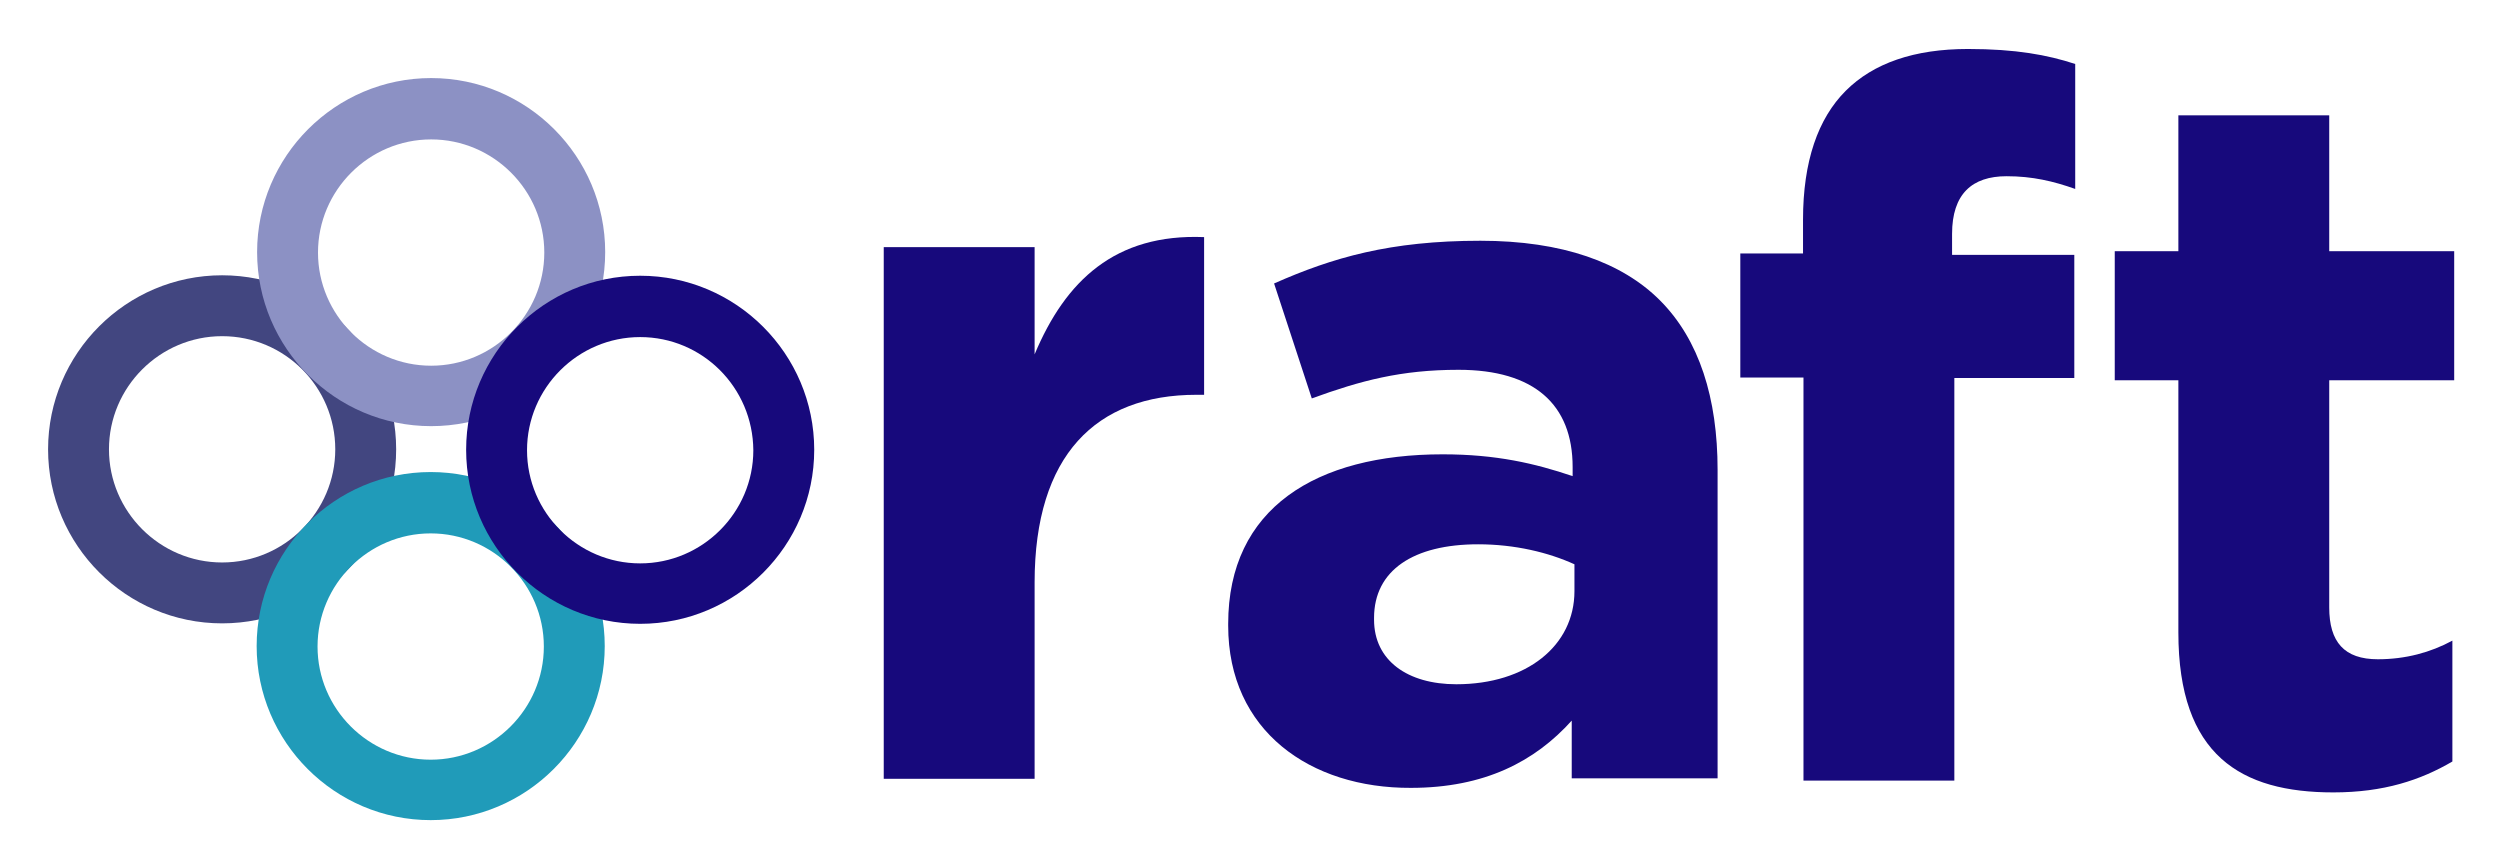
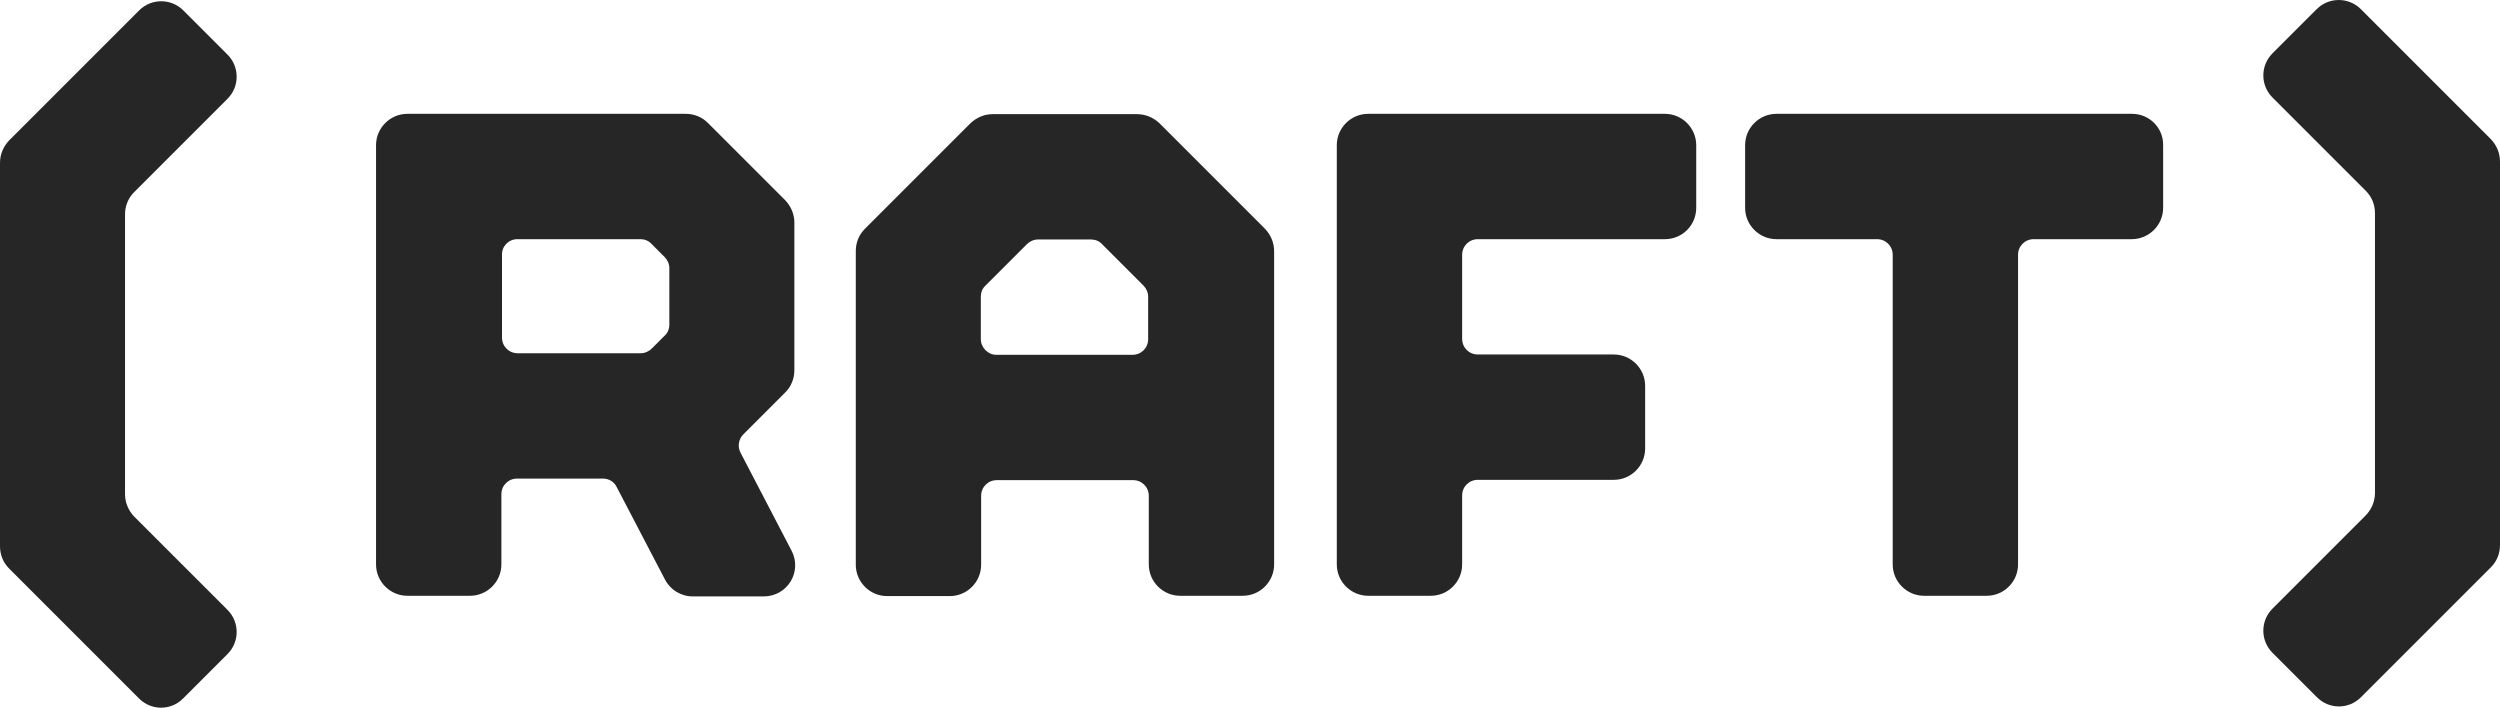
- <svg xmlns="http://www.w3.org/2000/svg" role="img" viewBox="84.92 128.42 550.16 190.66">
-   <style>svg {enable-background:new 0 0 738.3 493.6}</style>
-   <style>.st0{fill:#17097c}</style>
-   <path d="M355.2 266.1v-.4c0-25.5 19.4-37.3 47.2-37.3 11.8 0 20.3 2 28.6 4.8v-2c0-13.8-8.5-21.4-25.1-21.4-12.7 0-21.6 2.4-32.3 6.3l-8.3-25.3c12.9-5.7 25.5-9.4 45.4-9.4 18.1 0 31.2 4.8 39.5 13.1 8.7 8.7 12.7 21.6 12.7 37.3v67.9h-32.1V287c-8.1 9-19.2 14.8-35.4 14.8-22.1.1-40.2-12.5-40.2-35.7zm76.2-7.6v-5.9c-5.7-2.6-13.1-4.4-21.2-4.4-14.2 0-22.9 5.7-22.9 16.2v.4c0 9 7.4 14.2 18.1 14.2 15.5 0 26-8.5 26-20.5z" class="st0" />
-   <path d="M481.7 211.5h-13.8v-27.3h13.8v-7.4c0-12.9 3.3-22.3 9.4-28.4 6.1-6.1 15.1-9.2 26.9-9.2 10.5 0 17.5 1.3 23.6 3.3V170c-4.8-1.7-9.4-2.8-15.1-2.8-7.6 0-12 3.9-12 12.7v4.6h26.9v27.1H515v88.6h-33.2v-88.7z" class="st0" />
-   <path d="M564.3 267.6v-55.5h-14v-28.4h14v-29.9h33.2v29.9H625v28.4h-27.5v50c0 7.6 3.3 11.4 10.7 11.4 6.1 0 11.6-1.5 16.4-4.1V296c-7 4.1-15.1 6.8-26.2 6.8-20.3 0-34.1-8.1-34.1-35.2z" class="st0" />
-   <path d="M279.4 182.8h33.2v23.6c6.8-16.2 17.7-26.6 37.3-25.8v34.7h-1.7c-22.1 0-35.6 13.3-35.6 41.3v43.2h-33.2v-117z" class="st0" />
-   <path fill="#424680" d="M133.8 265.6c-21.1 0-38.3-17.2-38.3-38.3s17.2-38.3 38.3-38.3 38.3 17.2 38.3 38.3-17.1 38.3-38.3 38.3zm0-63.2c-13.7 0-24.9 11.2-24.9 24.9s11.2 24.9 24.9 24.9 24.9-11.2 24.9-24.9-11.1-24.9-24.9-24.9z" />
-   <path fill="#8c91c4" d="M179.8 222.2c-21.1 0-38.3-17.2-38.3-38.3s17.2-38.3 38.3-38.3 38.3 17.2 38.3 38.3-17.2 38.3-38.3 38.3zm0-63.1c-13.7 0-24.9 11.2-24.9 24.9s11.2 24.9 24.9 24.9 24.9-11.2 24.9-24.9-11.2-24.9-24.9-24.9z" />
-   <path fill="#209bb9" d="M179.7 308.9c-21.1 0-38.3-17.2-38.3-38.3s17.2-38.3 38.3-38.3 38.3 17.2 38.3 38.3-17.2 38.3-38.3 38.3zm0-63.1c-13.7 0-24.9 11.2-24.9 24.9s11.2 24.9 24.9 24.9 24.9-11.2 24.9-24.9-11.2-24.9-24.9-24.9z" />
-   <path d="M225.8 265.7c-21.1 0-38.3-17.2-38.3-38.3s17.2-38.3 38.3-38.3 38.3 17.2 38.3 38.3-17.2 38.3-38.3 38.3zm0-63.1c-13.7 0-24.9 11.2-24.9 24.9s11.2 24.9 24.9 24.9 24.9-11.2 24.9-24.9c-.1-13.8-11.2-24.9-24.9-24.9z" class="st0" />
+ <svg xmlns="http://www.w3.org/2000/svg" id="b" data-name="Layer 2" width="797.8" height="225.837" viewBox="0 0 797.8 225.837">
+   <g id="c" data-name="Layer 1">
+     <g>
+       <path d="M362.8,36.425h-46c-2.7,0-5.2,1.1-7.1,2.9l-33.7,33.7c-1.9,1.9-2.9,4.4-2.9,7.1v100.1c0,5.5,4.5,10,10,10h20c5.5,0,10-4.5,10-10v-22c0-2.8,2.2-5,5-5h43.5c2.8,0,5,2.2,5,5v21.9c0,5.5,4.5,10,10,10h20c5.5,0,10-4.5,10-10V80.125c0-2.7-1.1-5.2-2.9-7.1l-33.7-33.7c-2-1.9-4.6-2.9-7.2-2.9Zm-49.8,71.8v-13.6c0-1.3,.5-2.6,1.5-3.5l13.2-13.2c.9-.9,2.2-1.5,3.5-1.5h17c1.3,0,2.6,.5,3.5,1.5l13.2,13.2c.9,.9,1.5,2.2,1.5,3.5v13.6c0,2.8-2.2,5-5,5h-43.5c-2.6,0-4.9-2.3-4.9-5Z" fill="#262626" />
+       <path d="M541.3,66.325v-20c0-5.5-4.5-10-10-10h-94.7c-5.5,0-10,4.5-10,10V180.125c0,5.5,4.5,10,10,10h20c5.5,0,10-4.5,10-10v-22c0-2.8,2.2-5,5-5h43.4c5.5,0,10-4.5,10-10v-20c0-5.5-4.5-10-10-10h-43.4c-2.8,0-5-2.2-5-5v-26.8c0-2.8,2.2-5,5-5h59.7c5.6,0,10-4.5,10-10Z" fill="#262626" />
+       <path d="M680.4,36.325h-113.5c-5.5,0-10,4.5-10,10v20c0,5.5,4.5,10,10,10h32.1c2.8,0,5,2.2,5,5v98.8c0,5.5,4.5,10,10,10h20c5.5,0,10-4.5,10-10V81.325c0-2.8,2.2-5,5-5h31.3c5.5,0,10-4.5,10-10v-20c.1-5.5-4.4-10-9.9-10Z" fill="#262626" />
+       <path d="M44.4,222.925L2.9,181.425c-1.9-1.9-2.9-4.4-2.9-7.1V51.925c0-2.7,1.1-5.2,2.9-7.1L44.4,3.325c3.9-3.9,10.2-3.9,14.1,0l14.1,14.1c3.9,3.9,3.9,10.2,0,14.1l-29.8,29.8c-1.9,1.9-2.9,4.4-2.9,7.1v89.3c0,2.7,1.1,5.2,2.9,7.1l29.8,29.8c3.9,3.9,3.9,10.2,0,14.1l-14.1,14.1c-3.9,4-10.2,4-14.1,.1Z" fill="#262626" />
+       <path d="M252.6,175.725l-16.3-31.3c-1-1.9-.6-4.3,.9-5.8l13.4-13.4c1.9-1.9,2.9-4.4,2.9-7.1v-47.1c0-2.7-1.1-5.2-2.9-7.1l-24.7-24.7c-1.9-1.9-4.4-2.9-7.1-2.9h-88.8c-5.5,0-10,4.5-10,10V180.125c0,5.5,4.5,10,10,10h20c5.5,0,10-4.5,10-10v-22.4c0-2.8,2.2-5,5-5h27.4c1.9,0,3.6,1,4.4,2.7l15.4,29.5c1.7,3.3,5.1,5.4,8.9,5.4h22.6c7.6,0,12.4-7.9,8.9-14.6Zm-87.5-99.4h39.3c1.3,0,2.6,.5,3.5,1.5l4.2,4.2c.9,.9,1.5,2.2,1.5,3.5v18.1c0,1.3-.5,2.6-1.5,3.5l-4.1,4.1c-.9,.9-2.2,1.5-3.5,1.5h-39.3c-2.8,0-5-2.2-5-5v-26.4c-.1-2.7,2.1-5,4.9-5Z" fill="#262626" />
+       <path d="M739.3,222.425l-14.1-14.1c-3.9-3.9-3.9-10.2,0-14.1l29.8-29.8c1.8-1.9,2.9-4.4,2.9-7.1V68.025c0-2.7-1-5.2-2.9-7.1l-29.8-29.8c-3.9-3.9-3.9-10.2,0-14.1l14.1-14.1c3.9-3.9,10.2-3.9,14.1,0l41.5,41.5c1.8,1.9,2.9,4.4,2.9,7.1v122.4c0,2.7-1,5.2-2.9,7.1l-41.5,41.5c-3.9,3.9-10.2,3.9-14.1-.1Z" fill="#262626" />
+     </g>
+   </g>
</svg>
